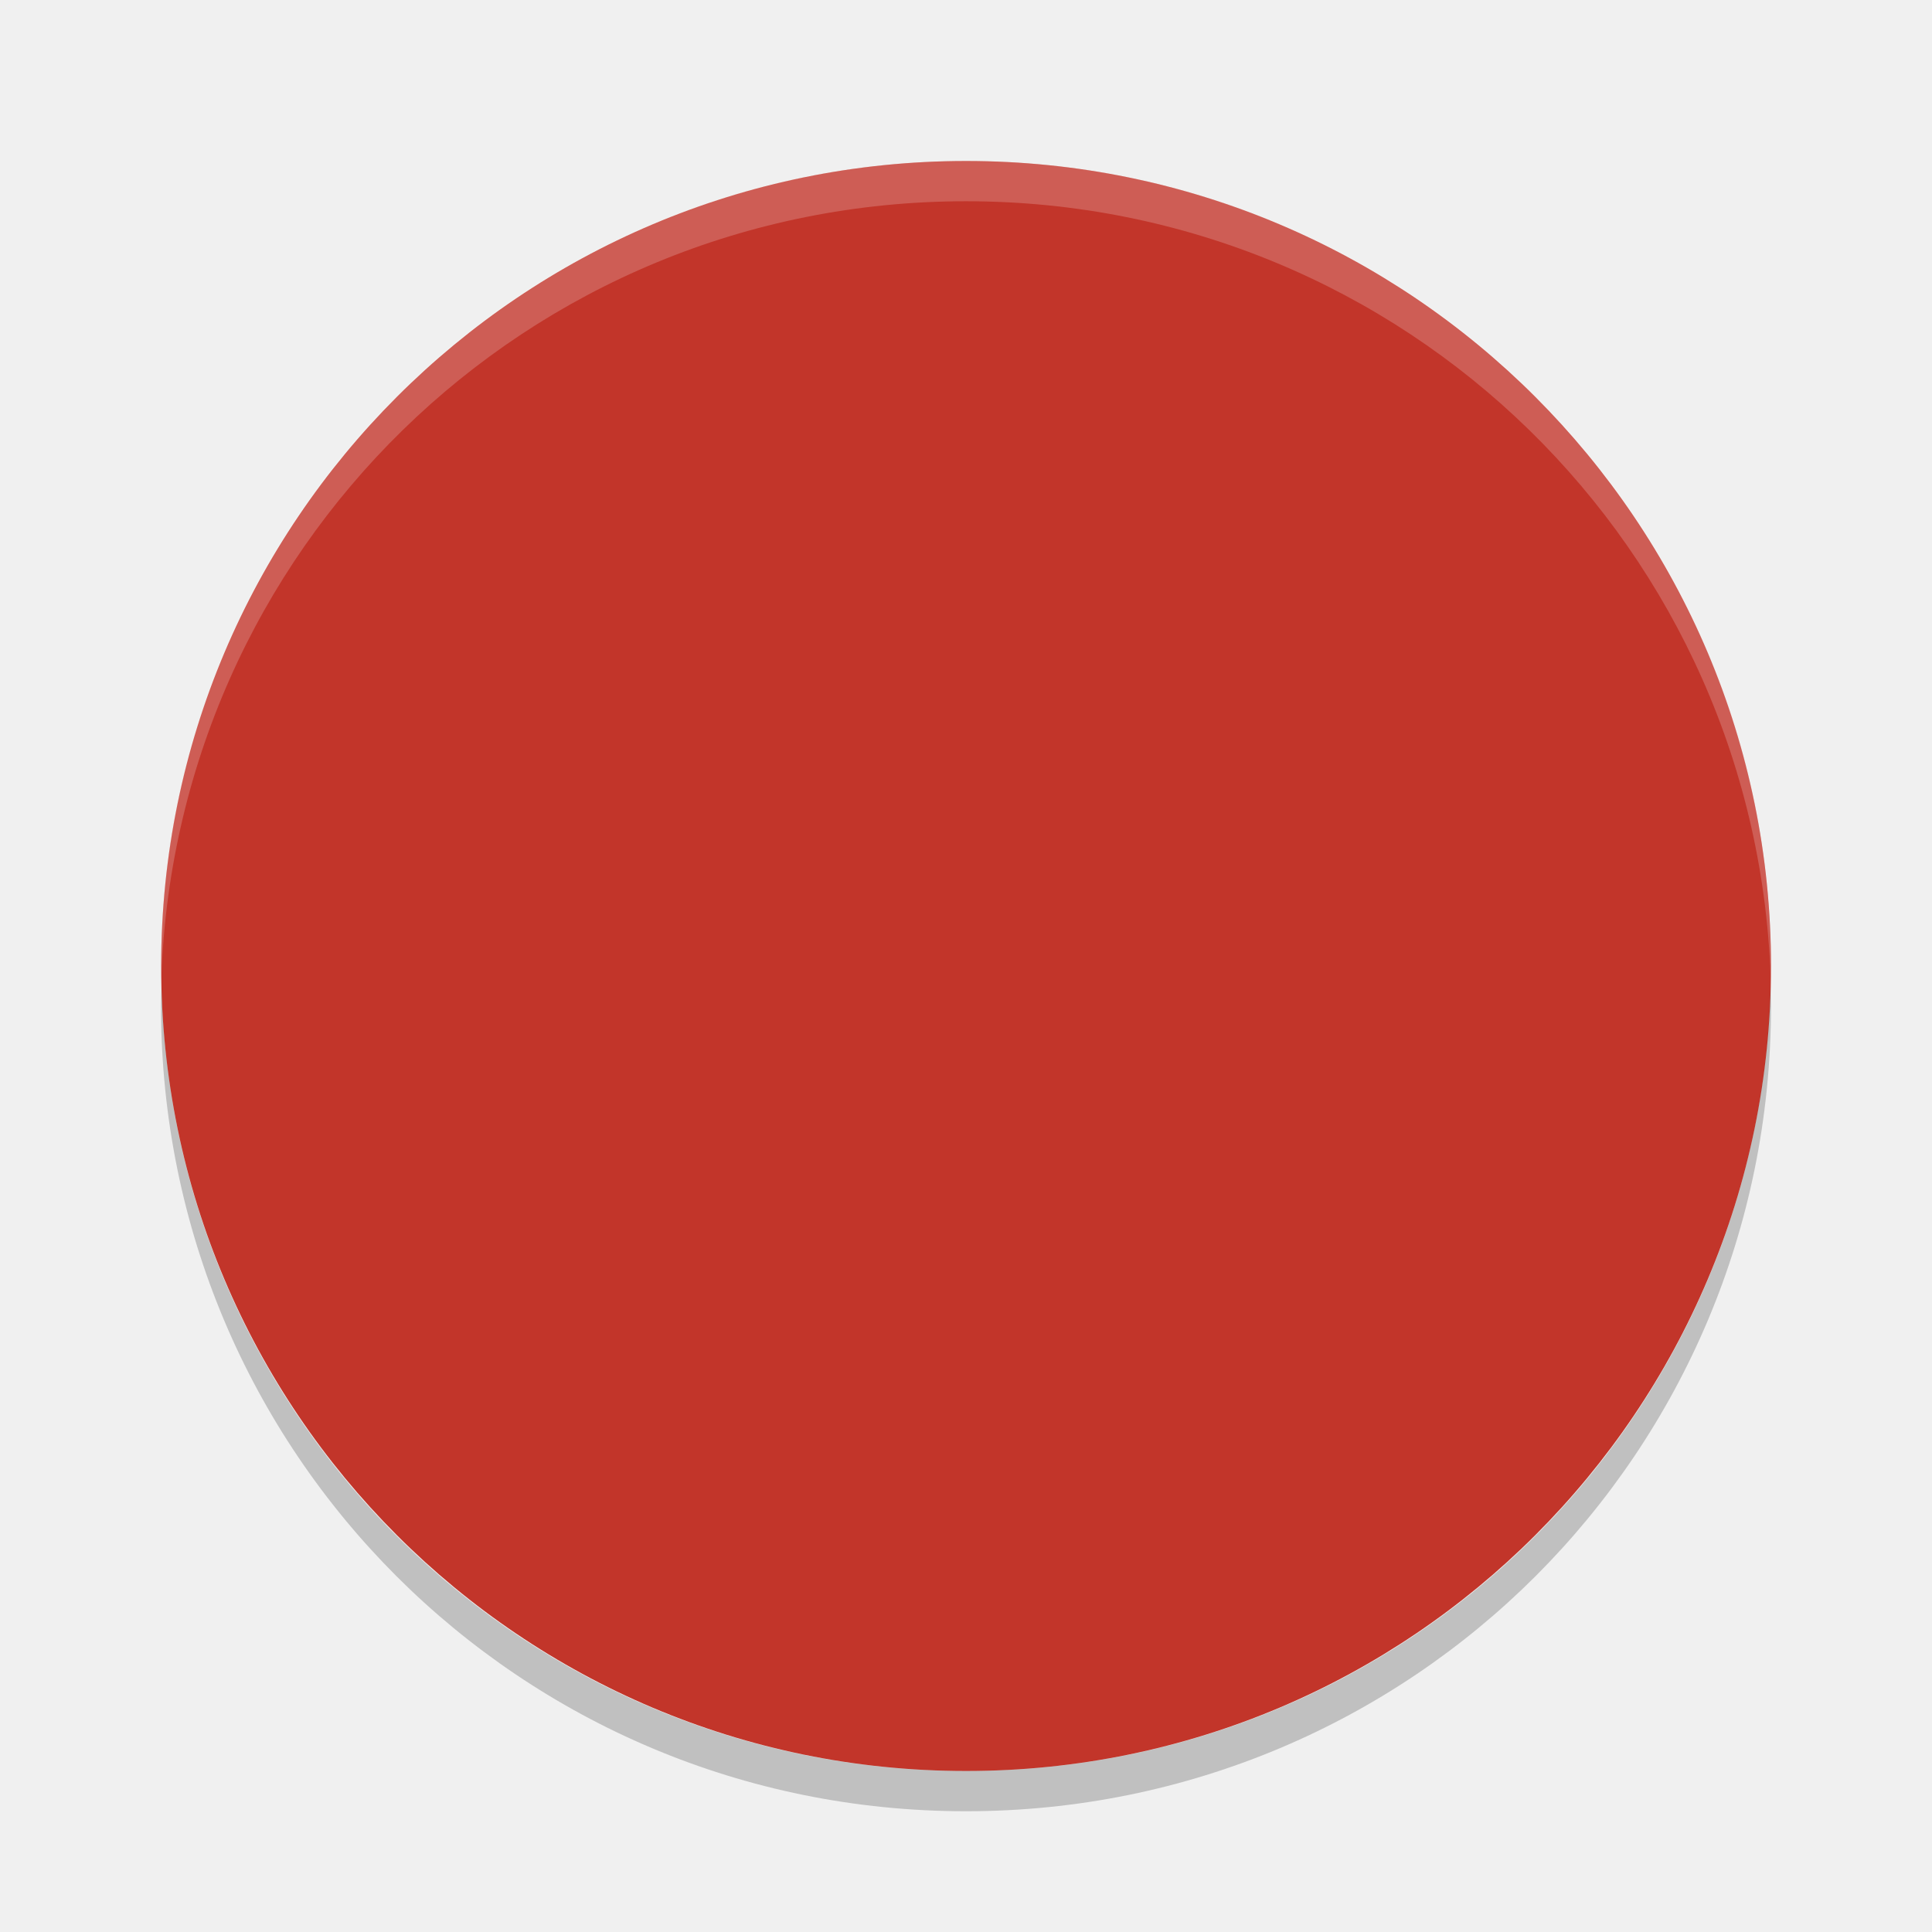
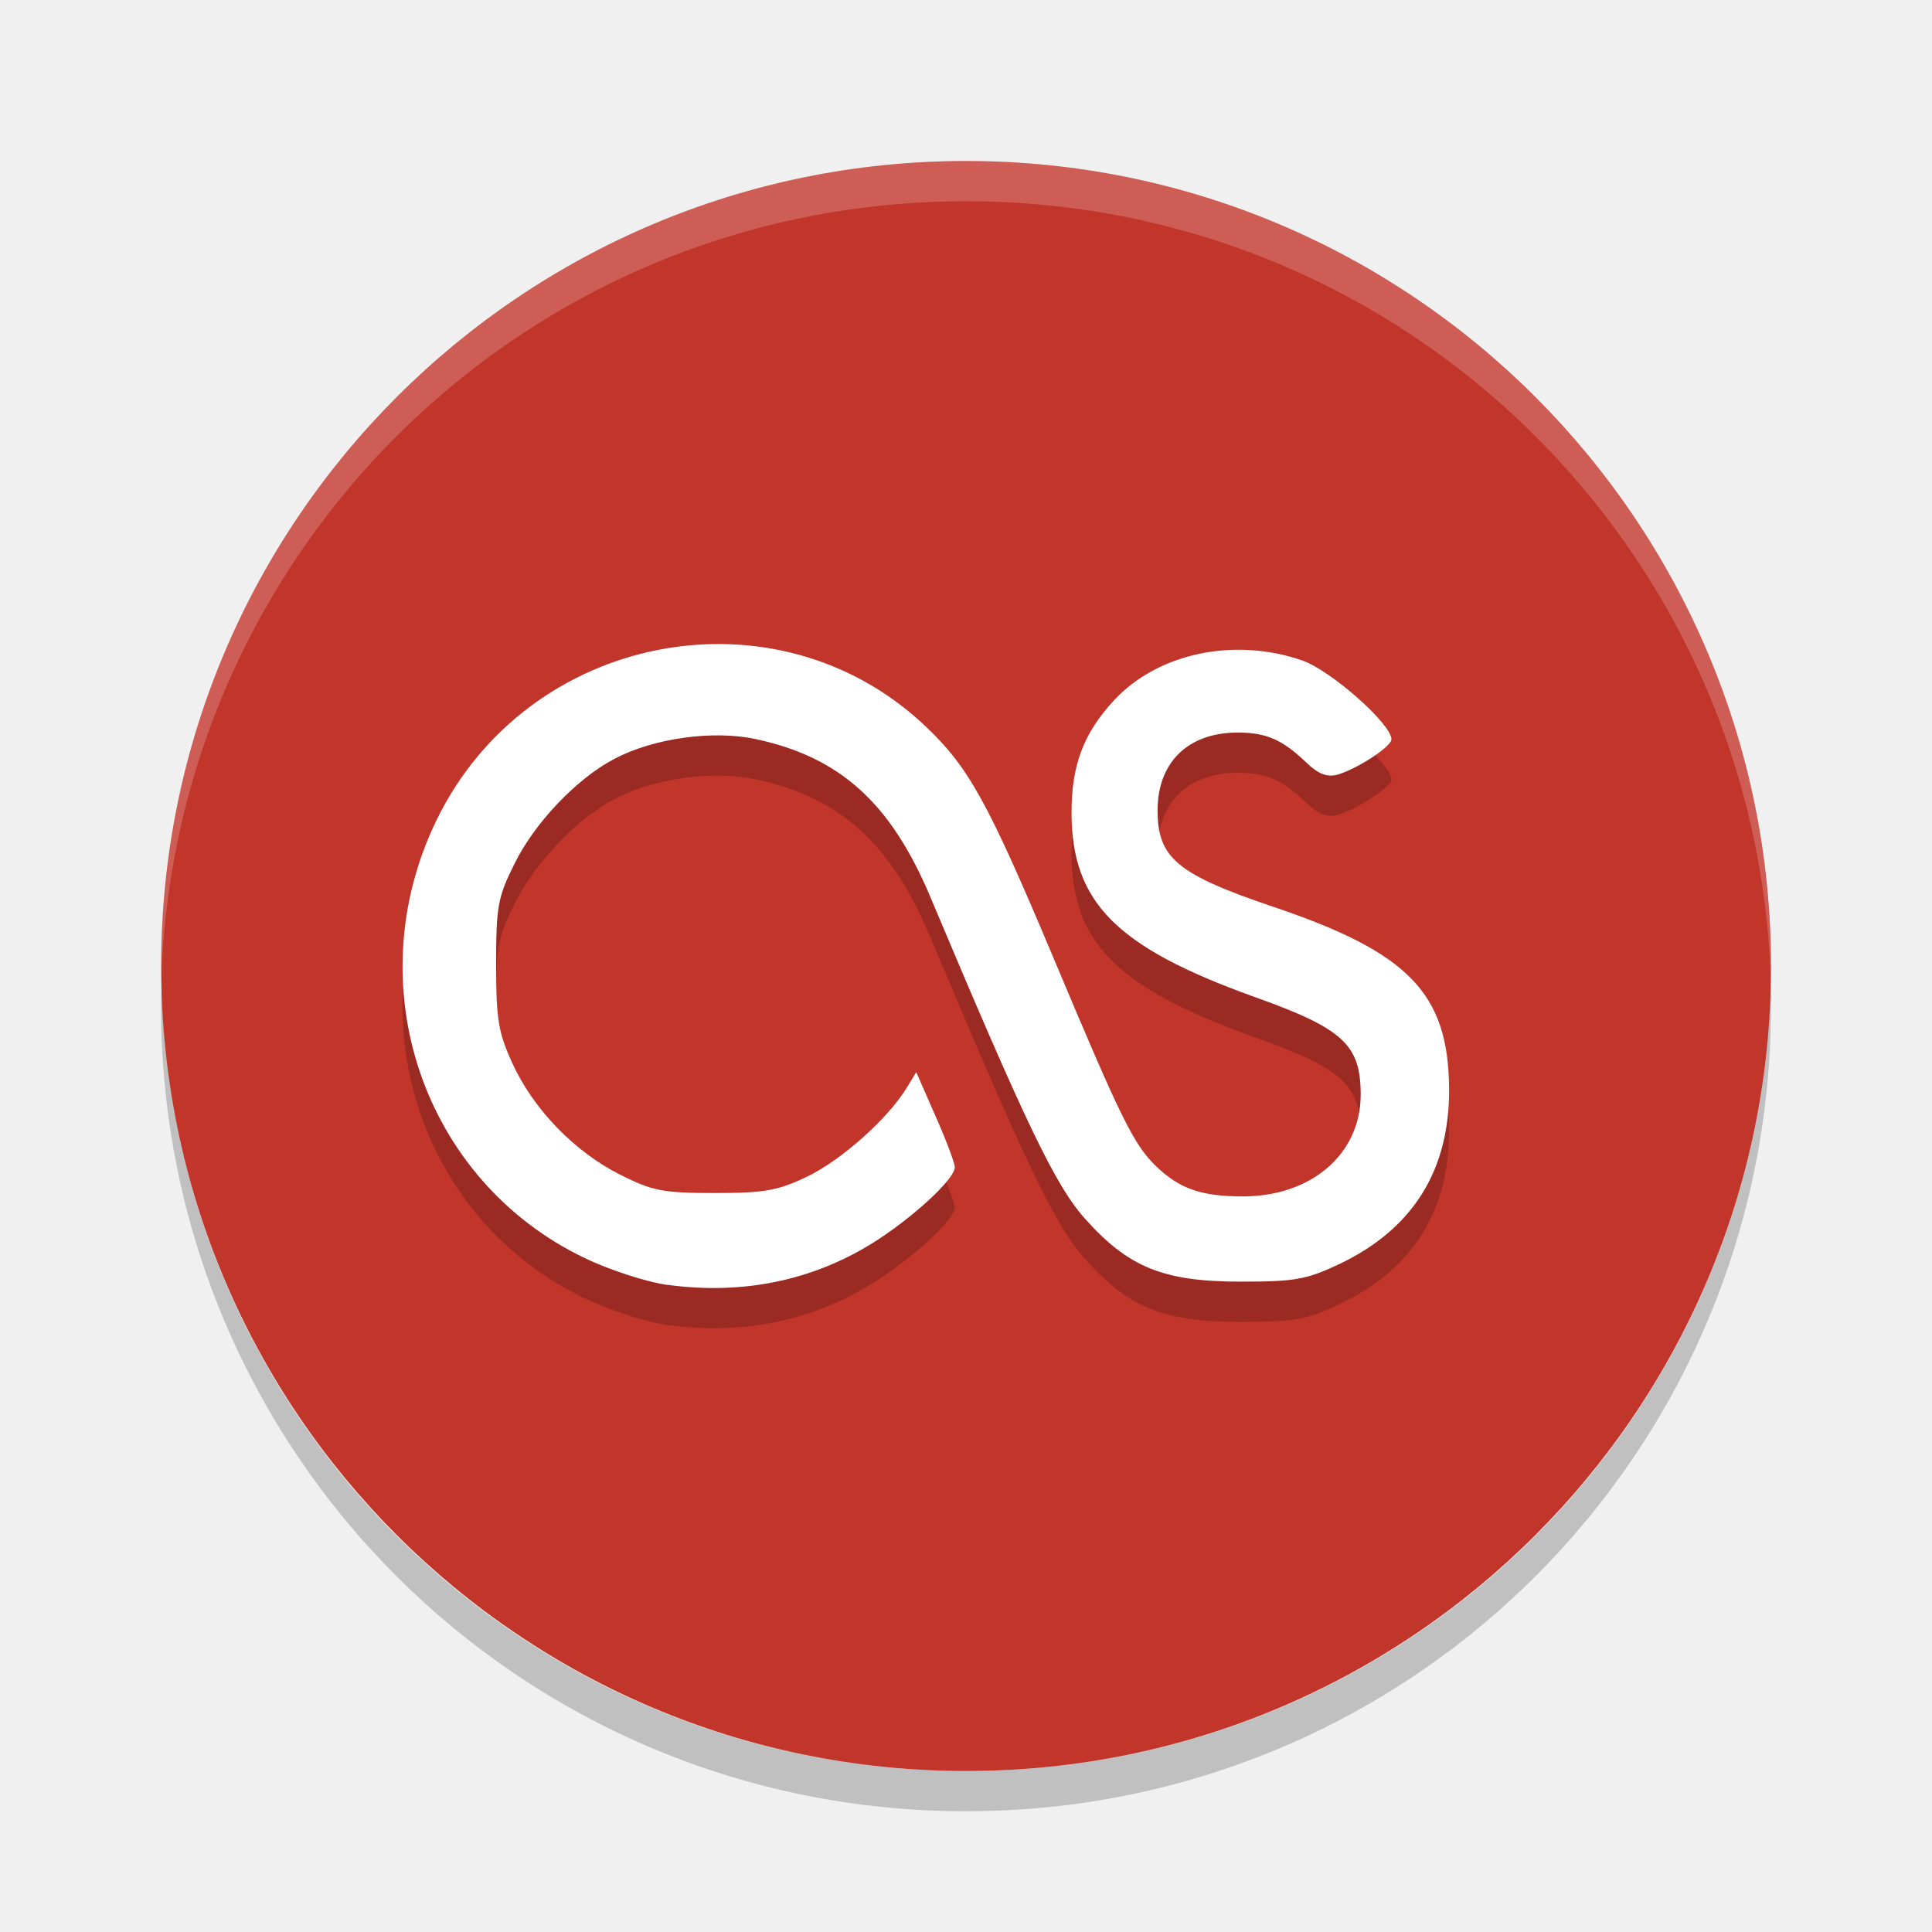
- <svg xmlns="http://www.w3.org/2000/svg" height="24" width="24" version="1">
-   <defs>
+ <svg xmlns="http://www.w3.org/2000/svg" height="24" width="24" version="1" id="svg2">
+   <defs id="defs4">
    <clipPath id="clipPath-920380656" />
  </defs>
-   <g transform="translate(1,1)">
-     <rect transform="matrix(0,-1,-1,0,0,0)" rx="10" ry="9.999" height="19.998" width="20" y="-21" x="-21" fill="#c2352a" />
-     <path opacity=".2" fill="#fff" d="m11 1c-5.54 0-9.999 4.46-9.999 10 0 0.084-0.002 0.167 0 0.25 0.132-5.423 4.543-9.75 9.999-9.75s9.867 4.327 9.999 9.75c0.002-0.083 0-0.166 0-0.25 0-5.54-4.459-10-9.999-10z" />
-     <path opacity=".2" d="m1.006 11.25c-0.002 0.084-0.006 0.166-0.006 0.25 0 5.54 4.46 10 10 10s10-4.46 10-10c0-0.084-0.004-0.167-0.006-0.25-0.132 5.423-4.538 9.75-9.994 9.75s-9.862-4.327-9.994-9.75z" />
-     <g opacity=".2" transform="matrix(.5002 0 0 .50025 -1.5028 -.50902)">
-       <g clip-path="url(#clipPath-920380656)">
-         <g>
-           <path d="m17.586 31.926c-0.52-0.07-1.445-0.371-2.062-0.668-4.02-1.926-5.664-6.777-3.684-10.863 2.262-4.672 8.434-5.863 12.148-2.344 1.074 1.016 1.551 1.883 3.168 5.727 1.688 4.02 2 4.652 2.547 5.188 0.586 0.57 1.129 0.762 2.168 0.762 1.707 0 2.926-1.055 2.926-2.527 0-1.246-0.438-1.645-2.672-2.438-3.402-1.227-4.504-2.336-4.508-4.563 0-1.188 0.301-1.98 1.066-2.801 1.098-1.172 2.992-1.559 4.668-0.977 0.715 0.254 2.211 1.578 2.211 1.957 0 0.184-0.867 0.746-1.348 0.879-0.254 0.066-0.473-0.02-0.766-0.301-0.594-0.57-0.996-0.746-1.707-0.746-1.227 0-1.988 0.738-1.988 1.93 0 1.188 0.484 1.59 2.902 2.406 3.332 1.125 4.316 2.141 4.336 4.492 0.02 2.031-0.895 3.496-2.715 4.363-0.828 0.391-1.109 0.441-2.461 0.441-1.93-0.004-2.797-0.359-3.879-1.578-0.727-0.82-1.465-2.359-3.828-7.977-0.98-2.328-2.238-3.469-4.336-3.918-1.063-0.227-2.543-0.016-3.508 0.492-0.941 0.492-1.992 1.602-2.488 2.617-0.41 0.824-0.449 1.055-0.449 2.488 0 1.367 0.055 1.691 0.398 2.441 0.52 1.145 1.543 2.203 2.668 2.773 0.813 0.41 1.066 0.461 2.363 0.461 1.246 0 1.566-0.059 2.309-0.414 0.848-0.414 1.988-1.43 2.453-2.191l0.242-0.395 0.477 1.09c0.266 0.602 0.48 1.168 0.48 1.27 0 0.301-1.078 1.285-2.066 1.898-1.5 0.926-3.223 1.273-5.063 1.023m-0.004-0.004" />
-         </g>
-       </g>
-     </g>
-     <g transform="matrix(.5002 0 0 .50025 -1.5028 -1.009)">
-       <g clip-path="url(#clipPath-920380656)">
-         <g>
-           <path fill="#fff" d="m17.586 31.926c-0.52-0.07-1.445-0.371-2.062-0.668-4.02-1.926-5.664-6.777-3.684-10.863 2.262-4.672 8.434-5.863 12.148-2.344 1.074 1.016 1.551 1.883 3.168 5.727 1.688 4.02 2 4.652 2.547 5.188 0.586 0.57 1.129 0.762 2.168 0.762 1.707 0 2.926-1.055 2.926-2.527 0-1.246-0.438-1.645-2.672-2.438-3.402-1.227-4.504-2.336-4.508-4.563 0-1.188 0.301-1.98 1.066-2.801 1.098-1.172 2.992-1.559 4.668-0.977 0.715 0.254 2.211 1.578 2.211 1.957 0 0.184-0.867 0.746-1.348 0.879-0.254 0.066-0.473-0.02-0.766-0.301-0.594-0.57-0.996-0.746-1.707-0.746-1.227 0-1.988 0.738-1.988 1.93 0 1.188 0.484 1.59 2.902 2.406 3.332 1.125 4.316 2.141 4.336 4.492 0.02 2.031-0.895 3.496-2.715 4.363-0.828 0.391-1.109 0.441-2.461 0.441-1.93-0.004-2.797-0.359-3.879-1.578-0.727-0.82-1.465-2.359-3.828-7.977-0.98-2.328-2.238-3.469-4.336-3.918-1.063-0.227-2.543-0.016-3.508 0.492-0.941 0.492-1.992 1.602-2.488 2.617-0.41 0.824-0.449 1.055-0.449 2.488 0 1.367 0.055 1.691 0.398 2.441 0.52 1.145 1.543 2.203 2.668 2.773 0.813 0.41 1.066 0.461 2.363 0.461 1.246 0 1.566-0.059 2.309-0.414 0.848-0.414 1.988-1.43 2.453-2.191l0.242-0.395 0.477 1.09c0.266 0.602 0.48 1.168 0.48 1.27 0 0.301-1.078 1.285-2.066 1.898-1.5 0.926-3.223 1.273-5.063 1.023m-0.004-0.004" />
-         </g>
-       </g>
+   <g transform="matrix(0.5002,0,0,0.50025,-1.5028,1.49098)" id="g13" style="opacity:0.2">
+     <g clip-path="url(#clipPath-920380656)" id="g15">
+       <g id="g17" />
    </g>
  </g>
+   <g transform="matrix(0.5002,0,0,0.50025,-1.5028,0.991)" id="g21">
+     <g clip-path="url(#clipPath-920380656)" id="g23">
+       <g id="g25" />
+     </g>
+   </g>
+   <g id="g4176" transform="translate(1,1)">
+     <rect id="rect7" x="-21" y="-21" width="20" height="19.998" ry="9.999" rx="10" transform="matrix(0,-1,-1,0,0,0)" style="fill:#c2352a" />
+     <path id="path9" d="M 11,1 C 5.46,1 1.001,5.46 1.001,11 c 0,0.084 -0.002,0.167 0,0.25 C 1.133,5.827 5.545,1.5 11,1.5 c 5.455,0 9.867,4.327 9.999,9.75 0.002,-0.083 0,-0.166 0,-0.25 C 20.999,5.46 16.54,1 11,1 Z" style="opacity:0.2;fill:#ffffff" />
+     <path id="path11" d="M 1.006,11.25 C 1.004,11.334 1,11.416 1,11.5 c 0,5.54 4.46,10 10,10 5.54,0 10,-4.46 10,-10 0,-0.084 -0.004,-0.167 -0.006,-0.25 C 20.862,16.673 16.456,21 11,21 5.544,21 1.138,16.673 1.006,11.25 Z" style="opacity:0.2" />
+     <path style="opacity:0.2;fill:#000000;fill-opacity:1" d="m 7.294,15.462 c -0.26,-0.035 -0.723,-0.186 -1.031,-0.334 -2.011,-0.964 -2.833,-3.39 -1.843,-5.434 1.131,-2.337 4.219,-2.933 6.076,-1.173 0.537,0.508 0.776,0.942 1.585,2.865 0.844,2.011 1,2.327 1.274,2.595 0.293,0.285 0.565,0.381 1.084,0.381 0.854,0 1.464,-0.528 1.464,-1.264 0,-0.623 -0.219,-0.823 -1.337,-1.22 -1.702,-0.614 -2.253,-1.169 -2.255,-2.283 0,-0.594 0.151,-0.991 0.533,-1.401 0.549,-0.586 1.497,-0.78 2.335,-0.489 0.358,0.127 1.106,0.789 1.106,0.979 0,0.092 -0.434,0.373 -0.674,0.44 -0.127,0.033 -0.237,-0.01 -0.383,-0.151 -0.297,-0.285 -0.498,-0.373 -0.854,-0.373 -0.614,0 -0.994,0.369 -0.994,0.966 0,0.594 0.242,0.795 1.452,1.204 1.667,0.563 2.159,1.071 2.169,2.247 0.01,1.016 -0.448,1.749 -1.358,2.183 -0.414,0.196 -0.555,0.221 -1.231,0.221 -0.965,0 -1.399,-0.18 -1.94,-0.789 -0.364,-0.41 -0.733,-1.18 -1.915,-3.99 C 10.066,9.476 9.437,8.905 8.387,8.681 c -0.532,-0.114 -1.272,-0.01 -1.755,0.246 -0.471,0.246 -0.996,0.801 -1.244,1.309 -0.205,0.412 -0.225,0.528 -0.225,1.245 0,0.684 0.028,0.846 0.199,1.221 0.26,0.573 0.772,1.102 1.335,1.387 0.407,0.205 0.533,0.231 1.182,0.231 0.623,0 0.783,-0.029 1.155,-0.207 0.424,-0.207 0.994,-0.715 1.227,-1.096 l 0.121,-0.198 0.239,0.545 c 0.133,0.301 0.24,0.584 0.24,0.635 0,0.151 -0.539,0.643 -1.033,0.95 -0.75,0.463 -1.612,0.637 -2.533,0.512 m -0.002,0" id="path4174" />
+     <path id="path27" d="m 7.294,14.962 c -0.26,-0.035 -0.723,-0.186 -1.031,-0.334 -2.011,-0.964 -2.833,-3.39 -1.843,-5.434 1.131,-2.337 4.219,-2.933 6.076,-1.173 0.537,0.508 0.776,0.942 1.585,2.865 0.844,2.011 1,2.327 1.274,2.595 0.293,0.285 0.565,0.381 1.084,0.381 0.854,0 1.464,-0.528 1.464,-1.264 0,-0.623 -0.219,-0.823 -1.337,-1.22 -1.702,-0.614 -2.253,-1.169 -2.255,-2.283 0,-0.594 0.151,-0.991 0.533,-1.401 0.549,-0.586 1.497,-0.78 2.335,-0.489 0.358,0.127 1.106,0.789 1.106,0.979 0,0.092 -0.434,0.373 -0.674,0.44 -0.127,0.033 -0.237,-0.01 -0.383,-0.151 -0.297,-0.285 -0.498,-0.373 -0.854,-0.373 -0.614,0 -0.994,0.369 -0.994,0.966 0,0.594 0.242,0.795 1.452,1.204 1.667,0.563 2.159,1.071 2.169,2.247 0.01,1.016 -0.448,1.749 -1.358,2.183 -0.414,0.196 -0.555,0.221 -1.231,0.221 -0.965,0 -1.399,-0.18 -1.94,-0.789 -0.364,-0.41 -0.733,-1.18 -1.915,-3.99 C 10.066,8.976 9.437,8.405 8.387,8.181 c -0.532,-0.114 -1.272,-0.01 -1.755,0.246 -0.471,0.246 -0.996,0.801 -1.244,1.309 -0.205,0.412 -0.225,0.528 -0.225,1.245 0,0.684 0.028,0.846 0.199,1.221 0.26,0.573 0.772,1.102 1.335,1.387 0.407,0.205 0.533,0.231 1.182,0.231 0.623,0 0.783,-0.029 1.155,-0.207 0.424,-0.207 0.994,-0.715 1.227,-1.096 l 0.121,-0.198 0.239,0.545 c 0.133,0.301 0.24,0.584 0.24,0.635 0,0.151 -0.539,0.643 -1.033,0.95 -0.75,0.463 -1.612,0.637 -2.533,0.512 m -0.002,0" style="fill:#ffffff" />
+   </g>
</svg>
